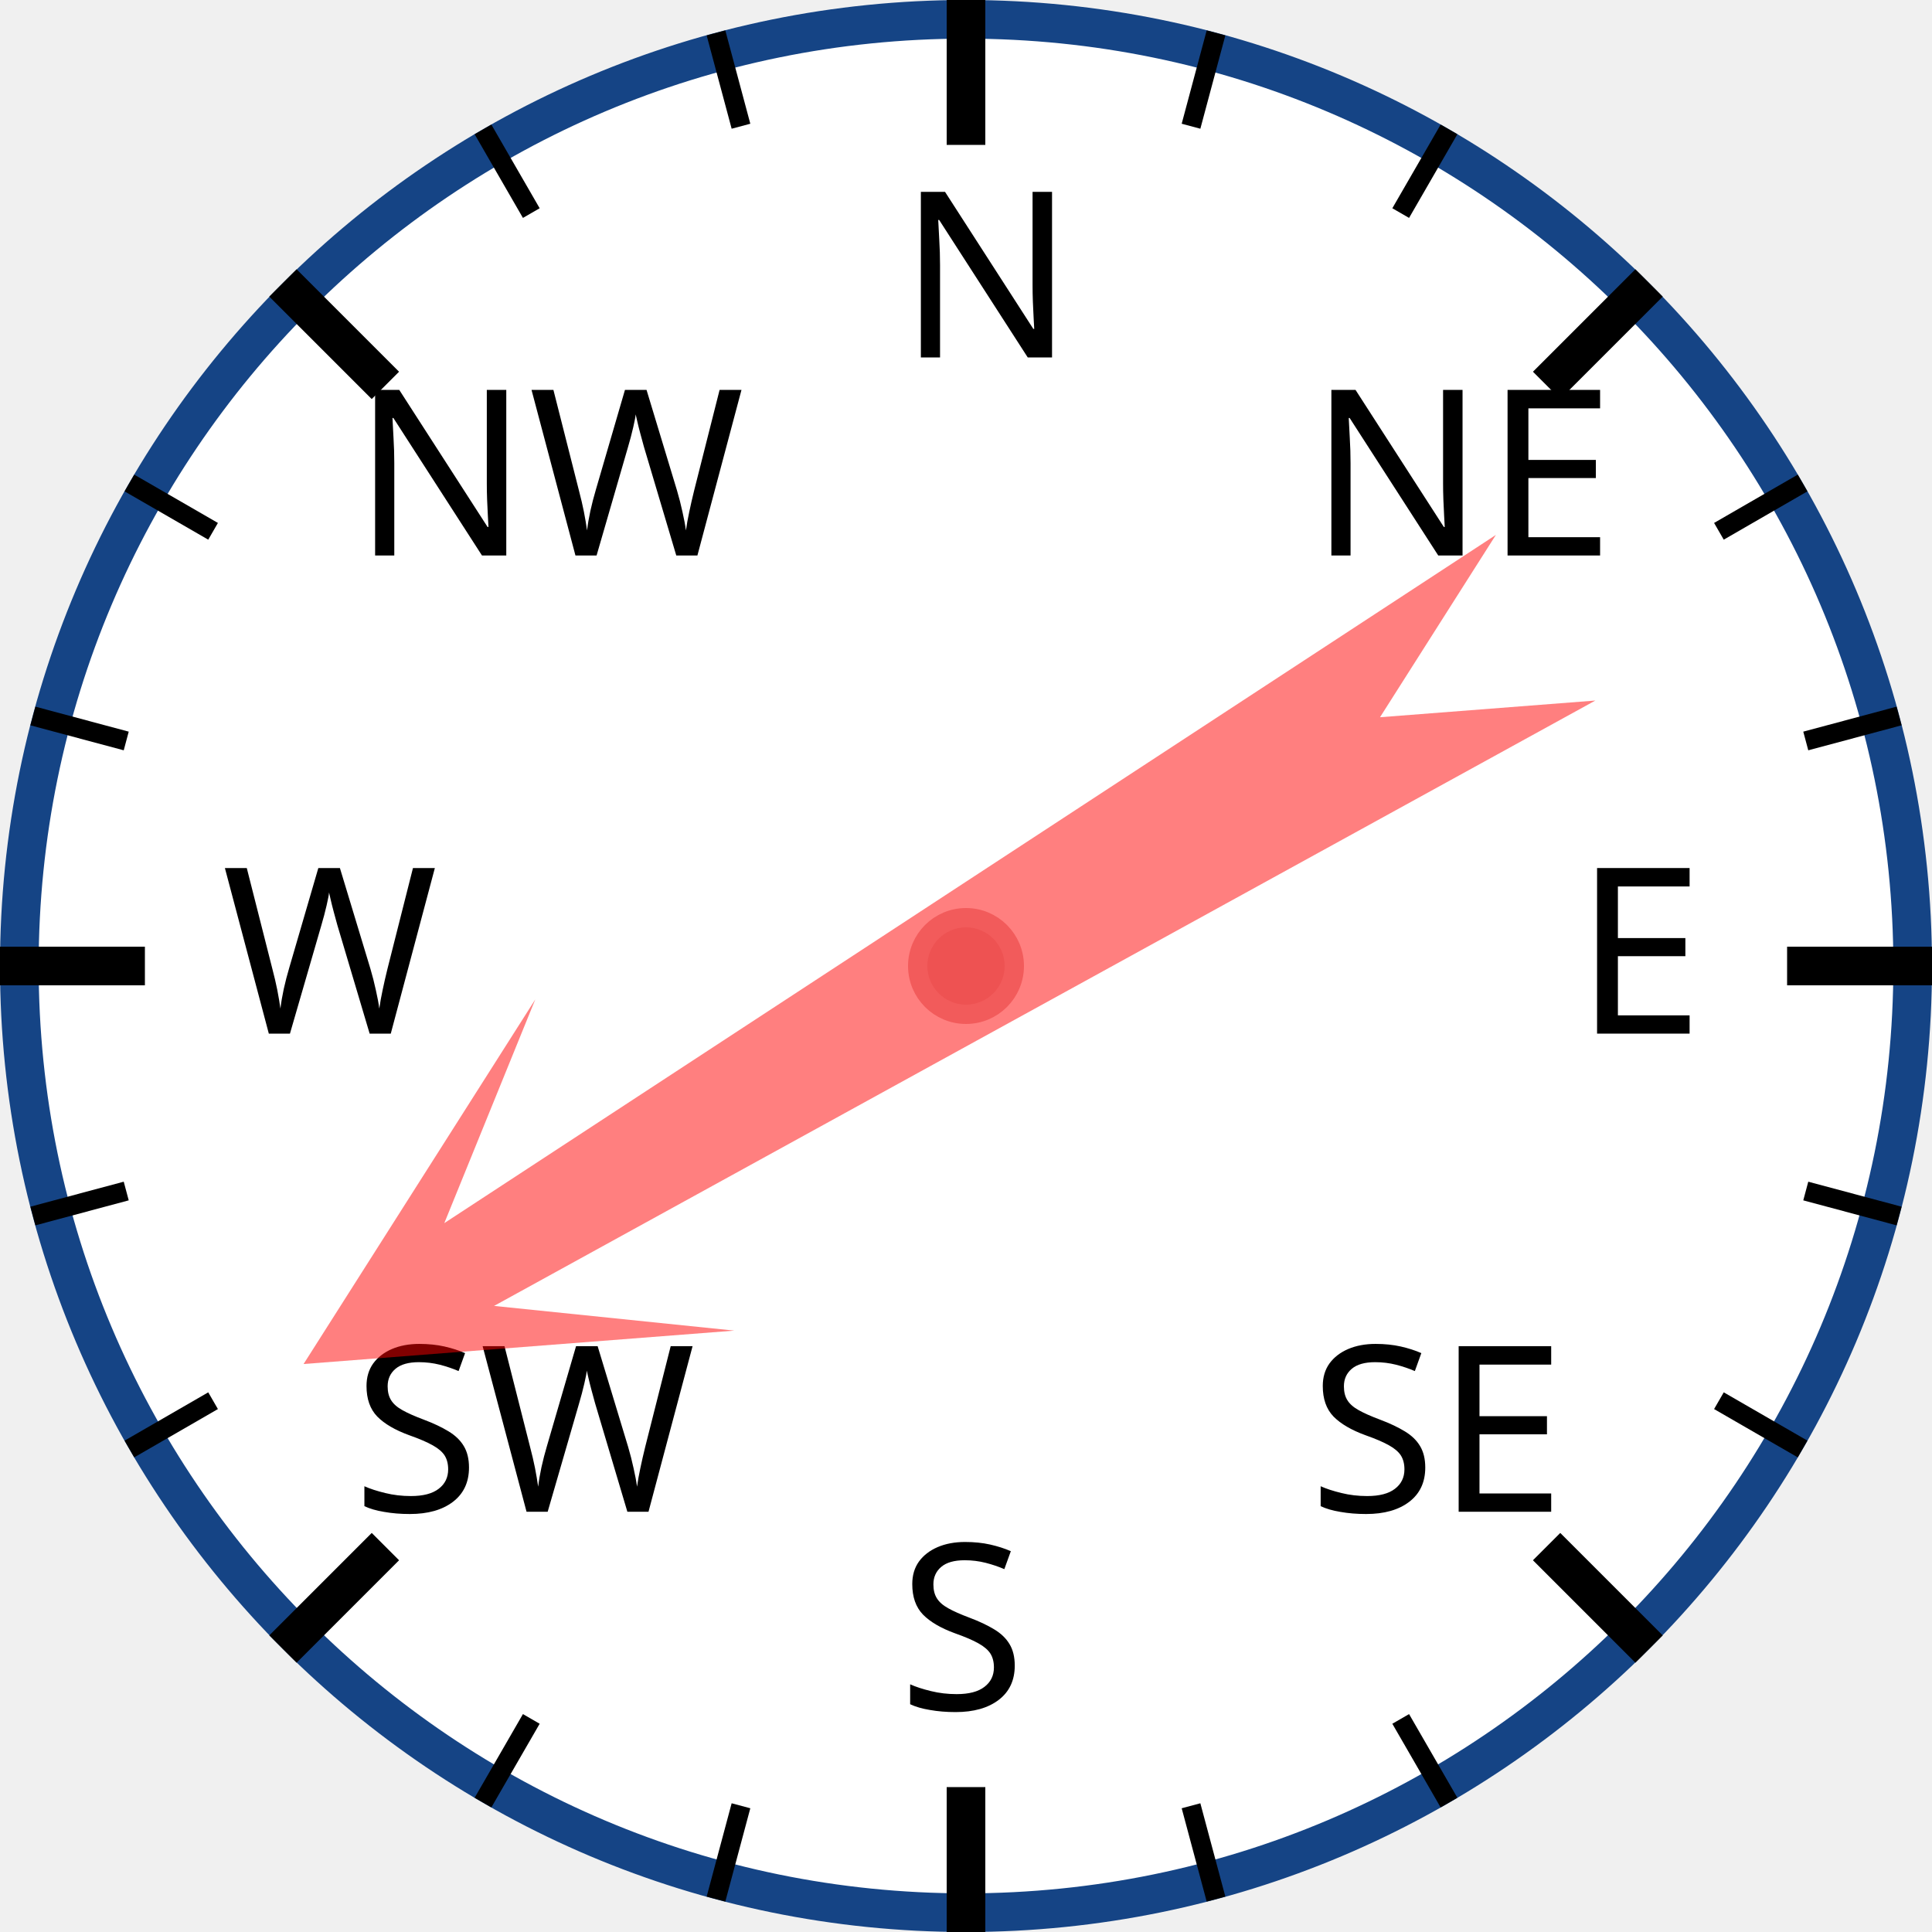
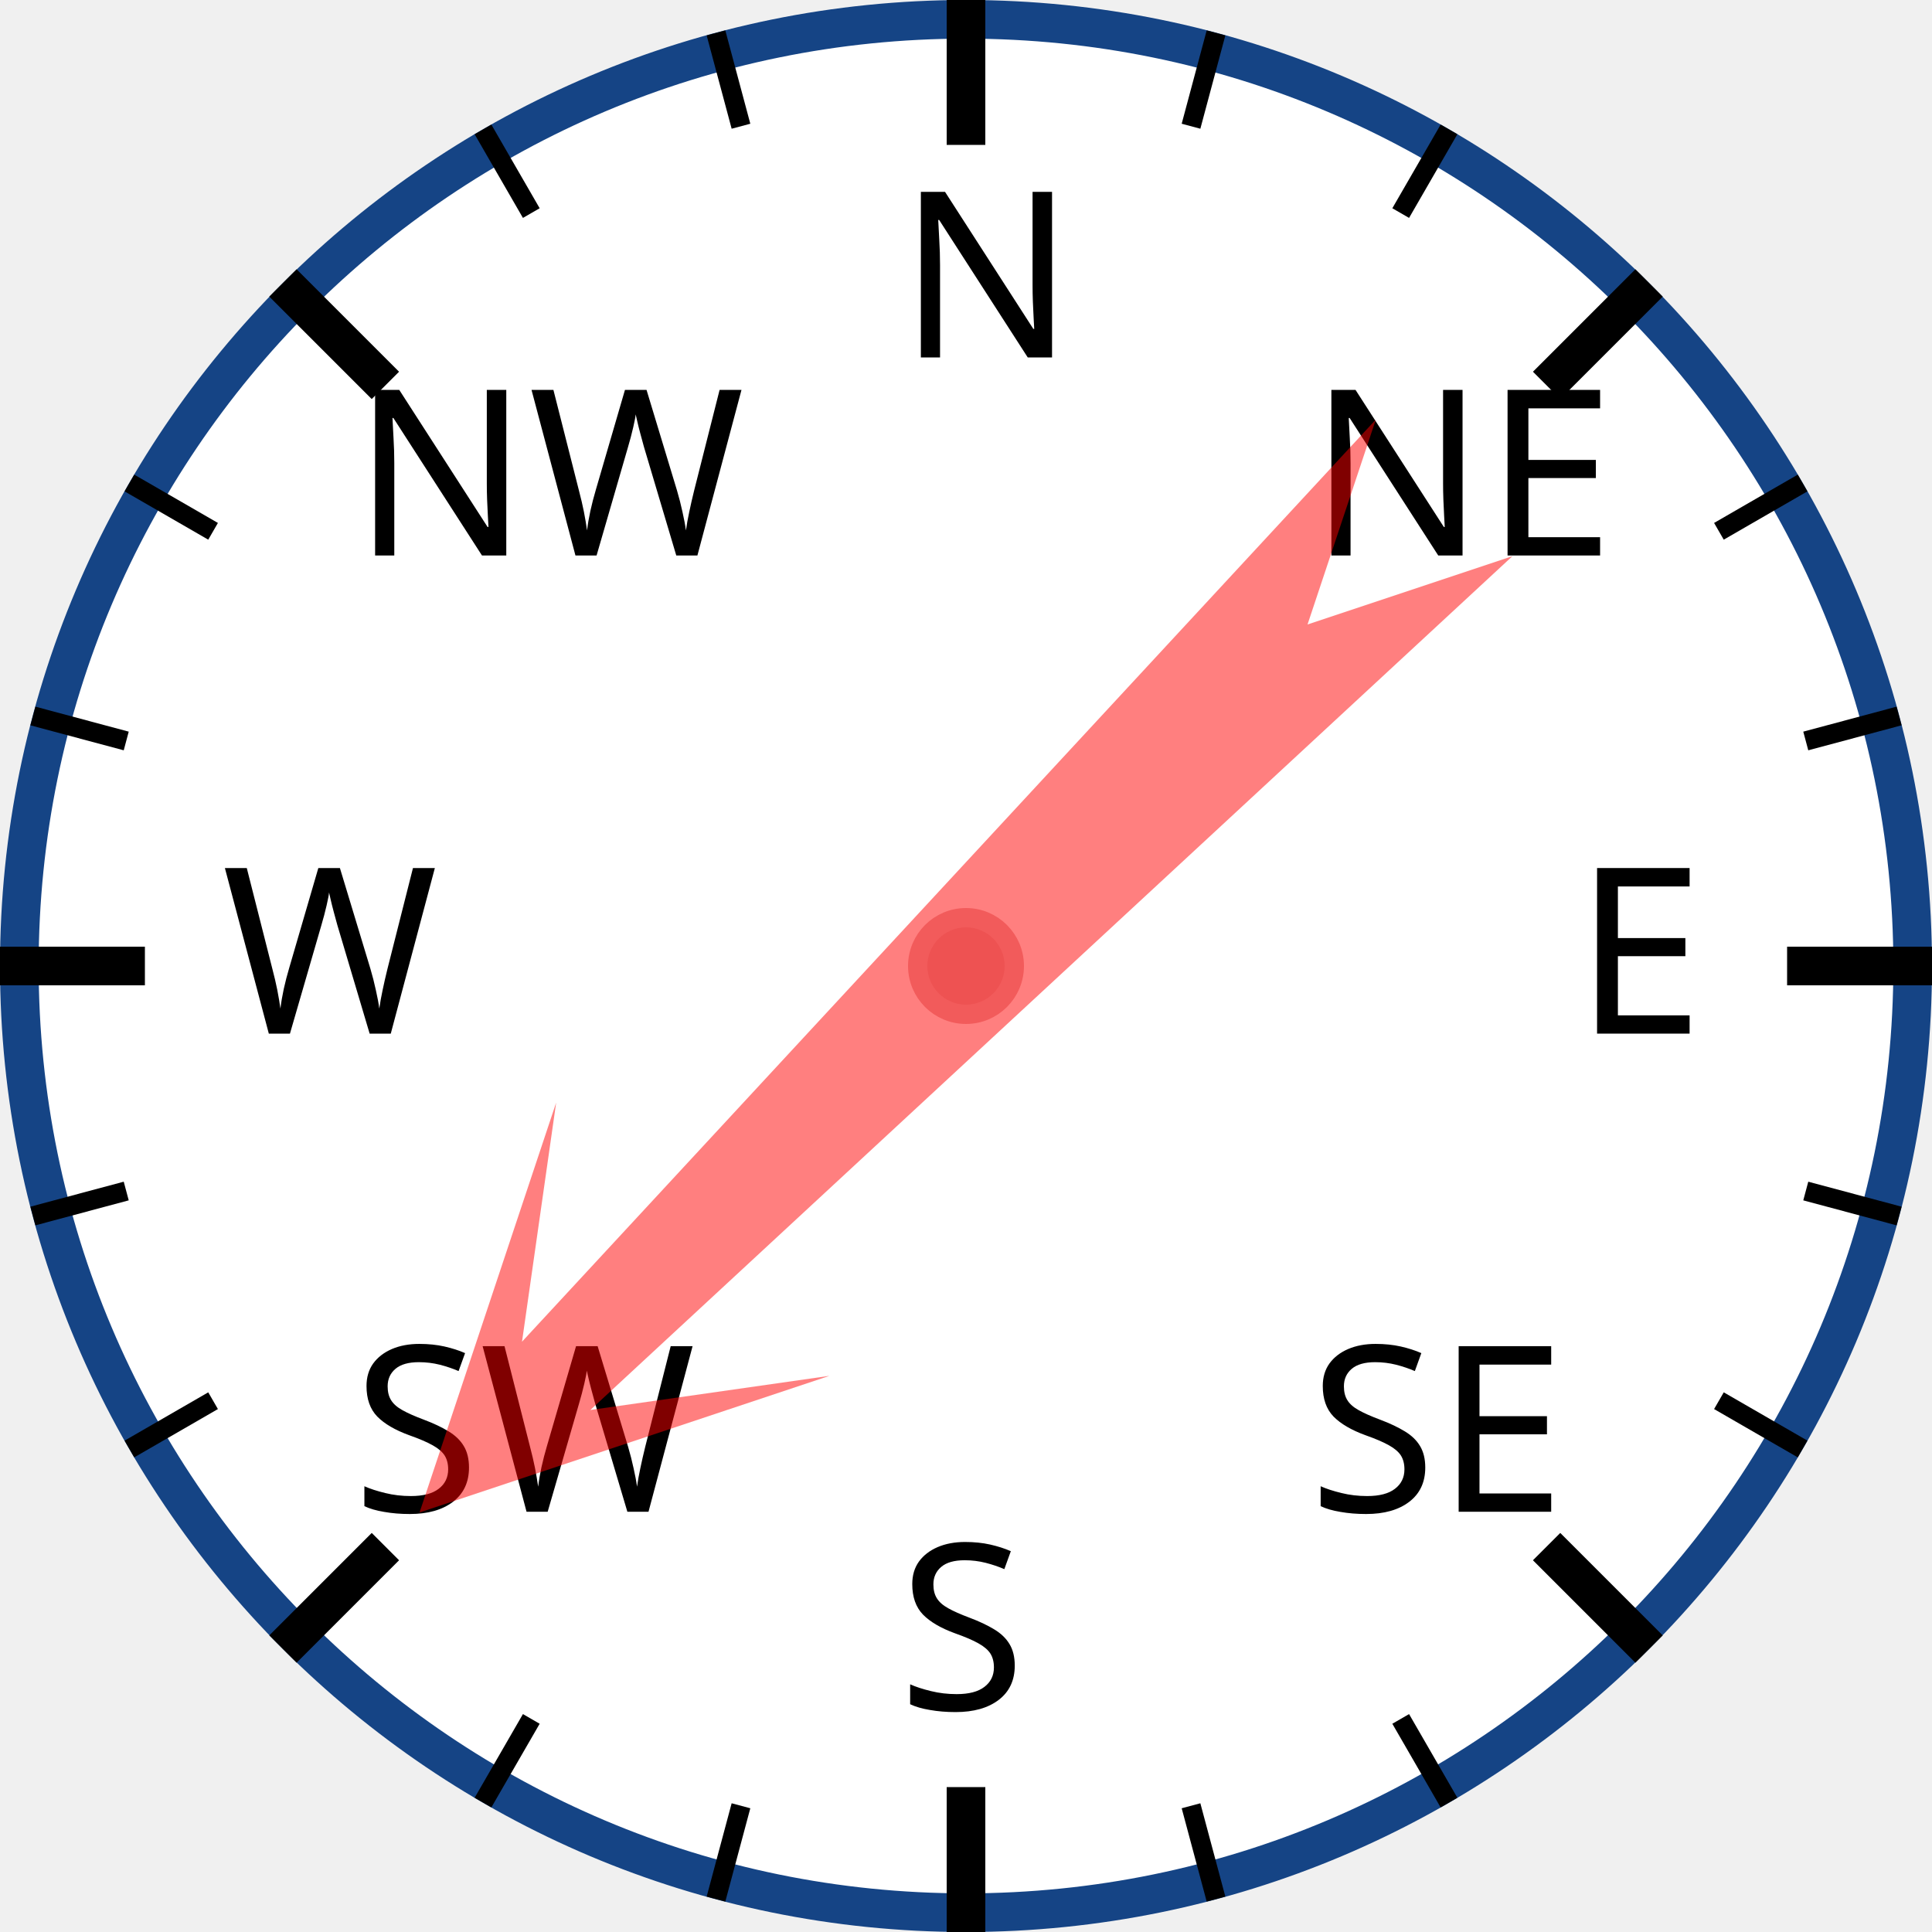
<svg xmlns="http://www.w3.org/2000/svg" width="120px" height="120px" viewBox="0 0 200 200">
  <circle cx="100" cy="100" r="98" style="fill: white; stroke: #154485; stroke-width: 4;" />
  <text x="93.0" y="37.0" style="font-family: sans-serif; font-size: 18pt;">N</text>
  <line x1="100.0" y1="0.0" x2="100.0" y2="15.0" style="stroke: black; stroke-width: 4;" />
  <line x1="74.118" y1="3.407" x2="76.706" y2="13.067" style="stroke: black; stroke-width: 2;" />
  <line x1="50" y1="13.397" x2="55" y2="22.058" style="stroke: black; stroke-width: 2;" />
  <text x="36.503" y="57.503" style="font-family: sans-serif; font-size: 18pt;">NW</text>
  <line x1="29.289" y1="29.289" x2="39.896" y2="39.896" style="stroke: black; stroke-width: 4;" />
  <line x1="13.397" y1="50" x2="22.058" y2="55" style="stroke: black; stroke-width: 2;" />
  <line x1="3.407" y1="74.118" x2="13.067" y2="76.706" style="stroke: black; stroke-width: 2;" />
  <text x="23.0" y="107.0" style="font-family: sans-serif; font-size: 18pt;">W</text>
  <line x1="0.0" y1="100.0" x2="15.0" y2="100.0" style="stroke: black; stroke-width: 4;" />
  <line x1="3.407" y1="125.882" x2="13.067" y2="123.294" style="stroke: black; stroke-width: 2;" />
  <line x1="13.397" y1="150" x2="22.058" y2="145" style="stroke: black; stroke-width: 2;" />
  <text x="36.503" y="156.497" style="font-family: sans-serif; font-size: 18pt;">SW</text>
  <line x1="29.289" y1="170.711" x2="39.896" y2="160.104" style="stroke: black; stroke-width: 4;" />
  <line x1="50" y1="186.603" x2="55" y2="177.942" style="stroke: black; stroke-width: 2;" />
  <line x1="74.118" y1="196.593" x2="76.706" y2="186.933" style="stroke: black; stroke-width: 2;" />
  <text x="93" y="177.0" style="font-family: sans-serif; font-size: 18pt;">S</text>
  <line x1="100" y1="200.0" x2="100" y2="185.0" style="stroke: black; stroke-width: 4;" />
  <line x1="125.882" y1="196.593" x2="123.294" y2="186.933" style="stroke: black; stroke-width: 2;" />
  <line x1="150.0" y1="186.603" x2="145.0" y2="177.942" style="stroke: black; stroke-width: 2;" />
  <text x="135.497" y="156.497" style="font-family: sans-serif; font-size: 18pt;">SE</text>
  <line x1="170.711" y1="170.711" x2="160.104" y2="160.104" style="stroke: black; stroke-width: 4;" />
  <line x1="186.603" y1="150" x2="177.942" y2="145" style="stroke: black; stroke-width: 2;" />
  <line x1="196.593" y1="125.882" x2="186.933" y2="123.294" style="stroke: black; stroke-width: 2;" />
  <text x="163.0" y="107" style="font-family: sans-serif; font-size: 18pt;">E</text>
  <line x1="200.0" y1="100" x2="185.0" y2="100" style="stroke: black; stroke-width: 4;" />
  <line x1="196.593" y1="74.118" x2="186.933" y2="76.706" style="stroke: black; stroke-width: 2;" />
  <line x1="186.603" y1="50" x2="177.942" y2="55" style="stroke: black; stroke-width: 2;" />
  <text x="135.497" y="57.503" style="font-family: sans-serif; font-size: 18pt;">NE</text>
  <line x1="170.711" y1="29.289" x2="160.104" y2="39.896" style="stroke: black; stroke-width: 4;" />
  <line x1="150" y1="13.397" x2="145" y2="22.058" style="stroke: black; stroke-width: 2;" />
  <line x1="125.882" y1="3.407" x2="123.294" y2="13.067" style="stroke: black; stroke-width: 2;" />
-   <polygon points="100 20 120 60 105 40 110 170 100 150 90 170 95 40 80 60" style="fill: red; fill-opacity: 0.5;" transform="rotate(239,100,100)" />
+   <polygon points="100 20 120 60 105 40 110 170 100 150 90 170 95 40 80 60" style="fill: red; fill-opacity: 0.5;" transform="rotate(225,100,100)" />
  <circle cx="100" cy="100" r="5" style="fill: #EE5252; stroke: #F25B5B; stroke-width: 2;" />
</svg>
